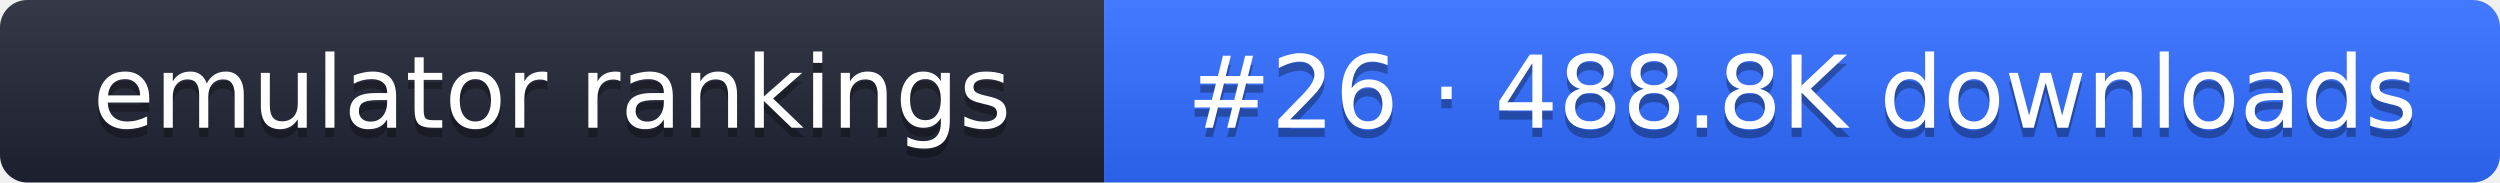
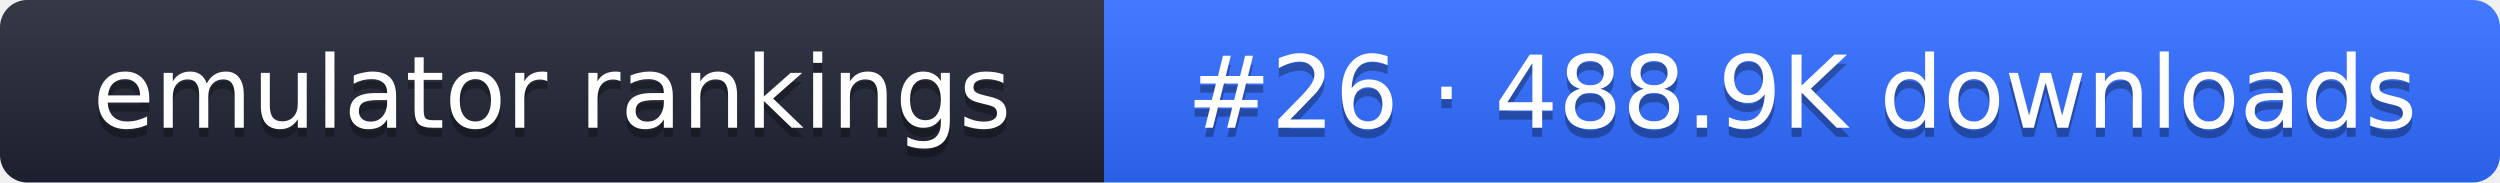
- <svg xmlns="http://www.w3.org/2000/svg" width="274" height="20" role="img" aria-label="emulator rankings: #26 · 488.8K downloads">
+ <svg xmlns="http://www.w3.org/2000/svg" width="274" height="20" role="img" aria-label="emulator rankings: #26 · 488.9K downloads">
  <linearGradient id="g" x2="0" y2="100%">
    <stop offset="0" stop-color="#fff" stop-opacity=".1" />
    <stop offset="1" stop-opacity=".1" />
  </linearGradient>
  <clipPath id="r">
    <rect width="274" height="20" rx="3" fill="#fff" />
  </clipPath>
  <g clip-path="url(#r)">
    <rect width="121" height="20" fill="#1f2433" />
    <rect x="121" width="153" height="20" fill="#2f6bff" />
    <rect width="274" height="20" fill="url(#g)" />
  </g>
  <g fill="#fff" text-anchor="middle" font-family="Verdana,DejaVu Sans,sans-serif" font-size="11">
    <text x="60.5" y="15" fill="#010101" fill-opacity=".3">emulator rankings</text>
    <text x="60.5" y="14">emulator rankings</text>
-     <text x="197.5" y="15" fill="#010101" fill-opacity=".3">#26 · 488.8K downloads</text>
-     <text x="197.5" y="14">#26 · 488.8K downloads</text>
+     <text x="197.5" y="15" fill="#010101" fill-opacity=".3">#26 · 488.9K downloads</text>
+     <text x="197.5" y="14">#26 · 488.9K downloads</text>
  </g>
</svg>
